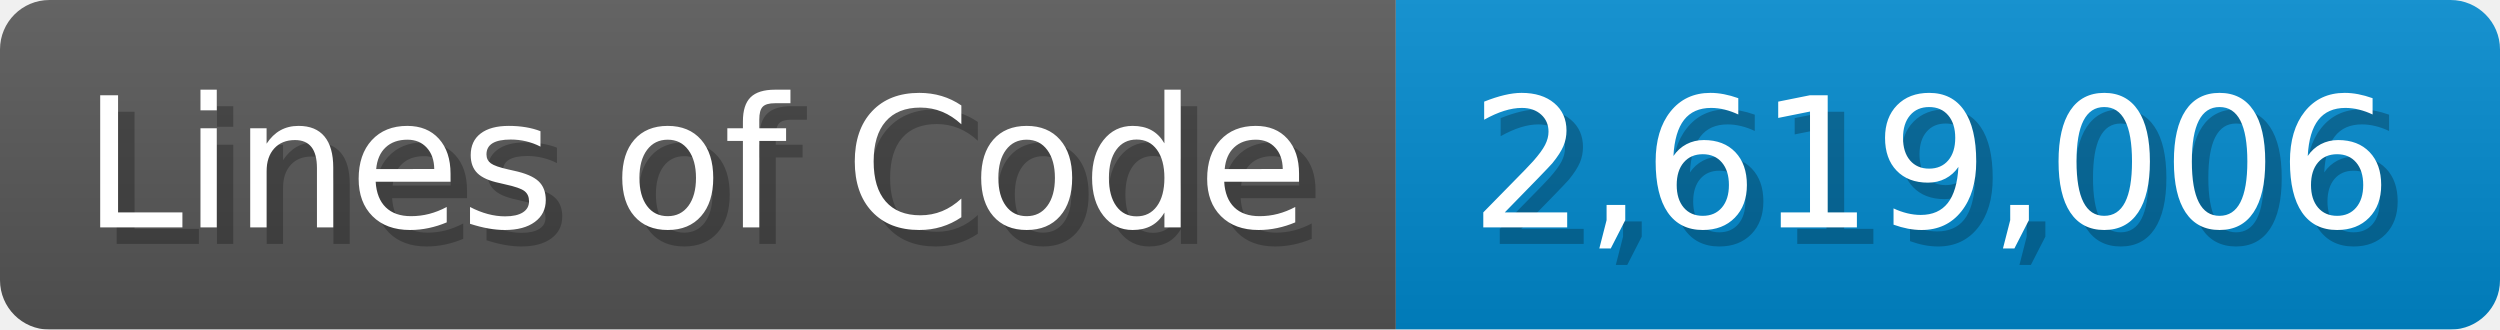
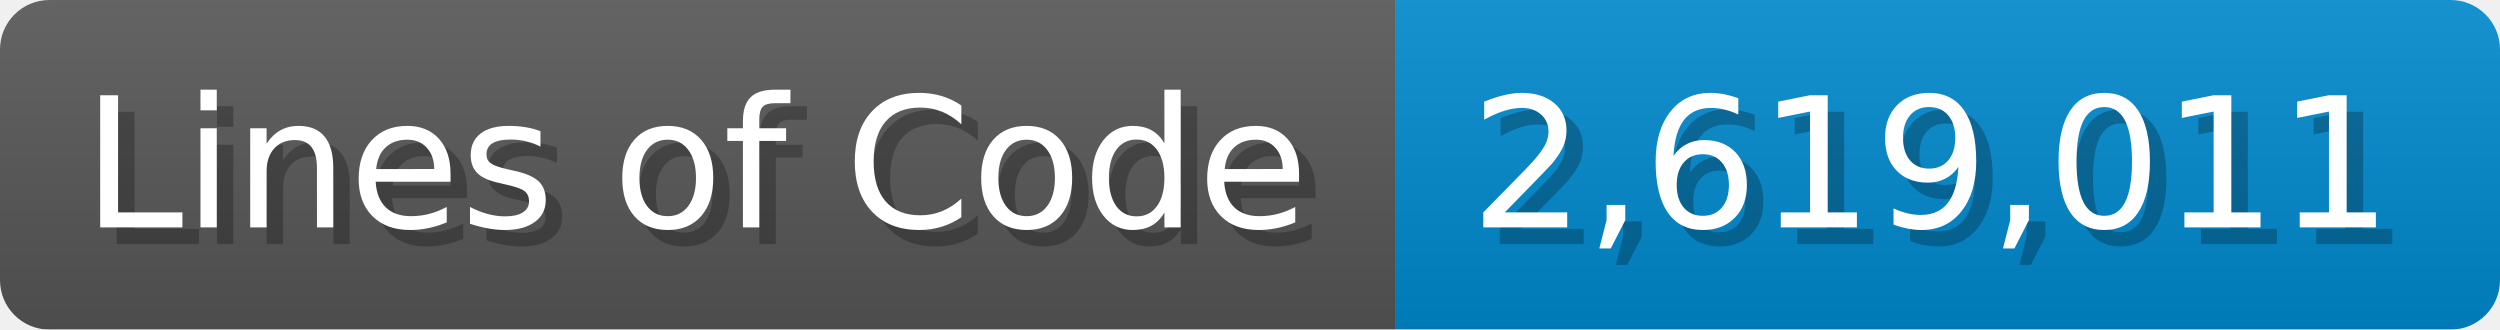
<svg xmlns="http://www.w3.org/2000/svg" width="151.7" height="20" viewBox="0 0 1517 200">
  <linearGradient id="a" x2="0" y2="100%">
    <stop offset="0" stop-opacity=".1" stop-color="#EEE" />
    <stop offset="1" stop-opacity=".1" />
  </linearGradient>
  <mask id="m">
    <rect width="1517" height="200" rx="30" fill="#FFF" />
  </mask>
  <g mask="url(#m)">
    <rect width="847" height="200" fill="#555" />
    <rect width="670" height="200" fill="#08C" x="847" />
    <rect width="1517" height="200" fill="url(#a)" />
  </g>
  <g fill="#fff" text-anchor="start" font-family="Verdana,DejaVu Sans,sans-serif" font-size="110">
    <text x="60" y="148" textLength="747" fill="#000" opacity="0.25">Lines of Code</text>
    <text x="50" y="138" textLength="747">Lines of Code</text>
-     <text x="902" y="148" textLength="570" fill="#000" opacity="0.25">2,619,006</text>
-     <text x="892" y="138" textLength="570">2,619,006</text>
+     <text x="902" y="148" textLength="570" fill="#000" opacity="0.25">2,619,011</text>
+     <text x="892" y="138" textLength="570">2,619,011</text>
  </g>
</svg>
